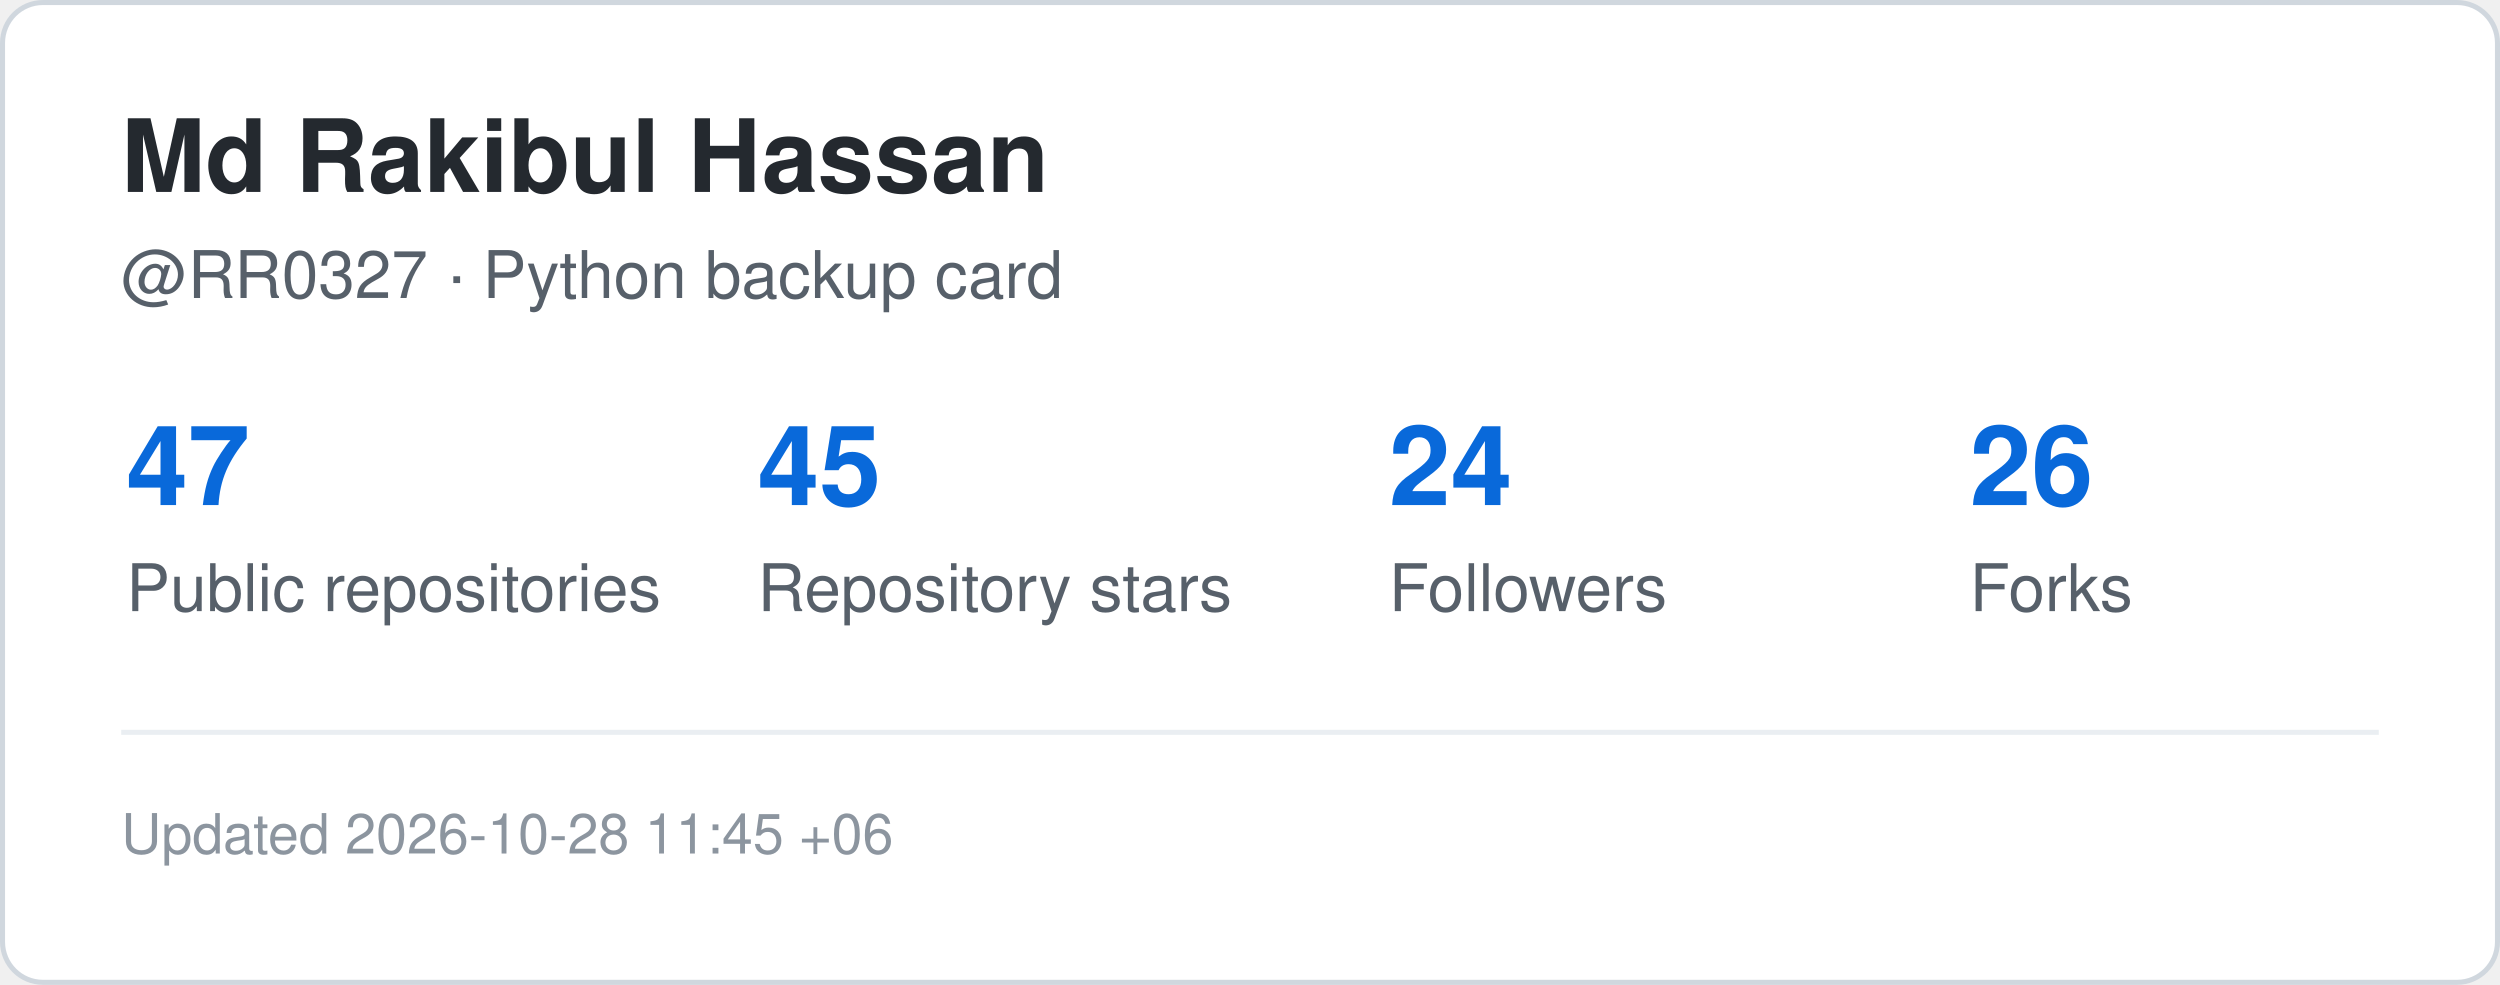
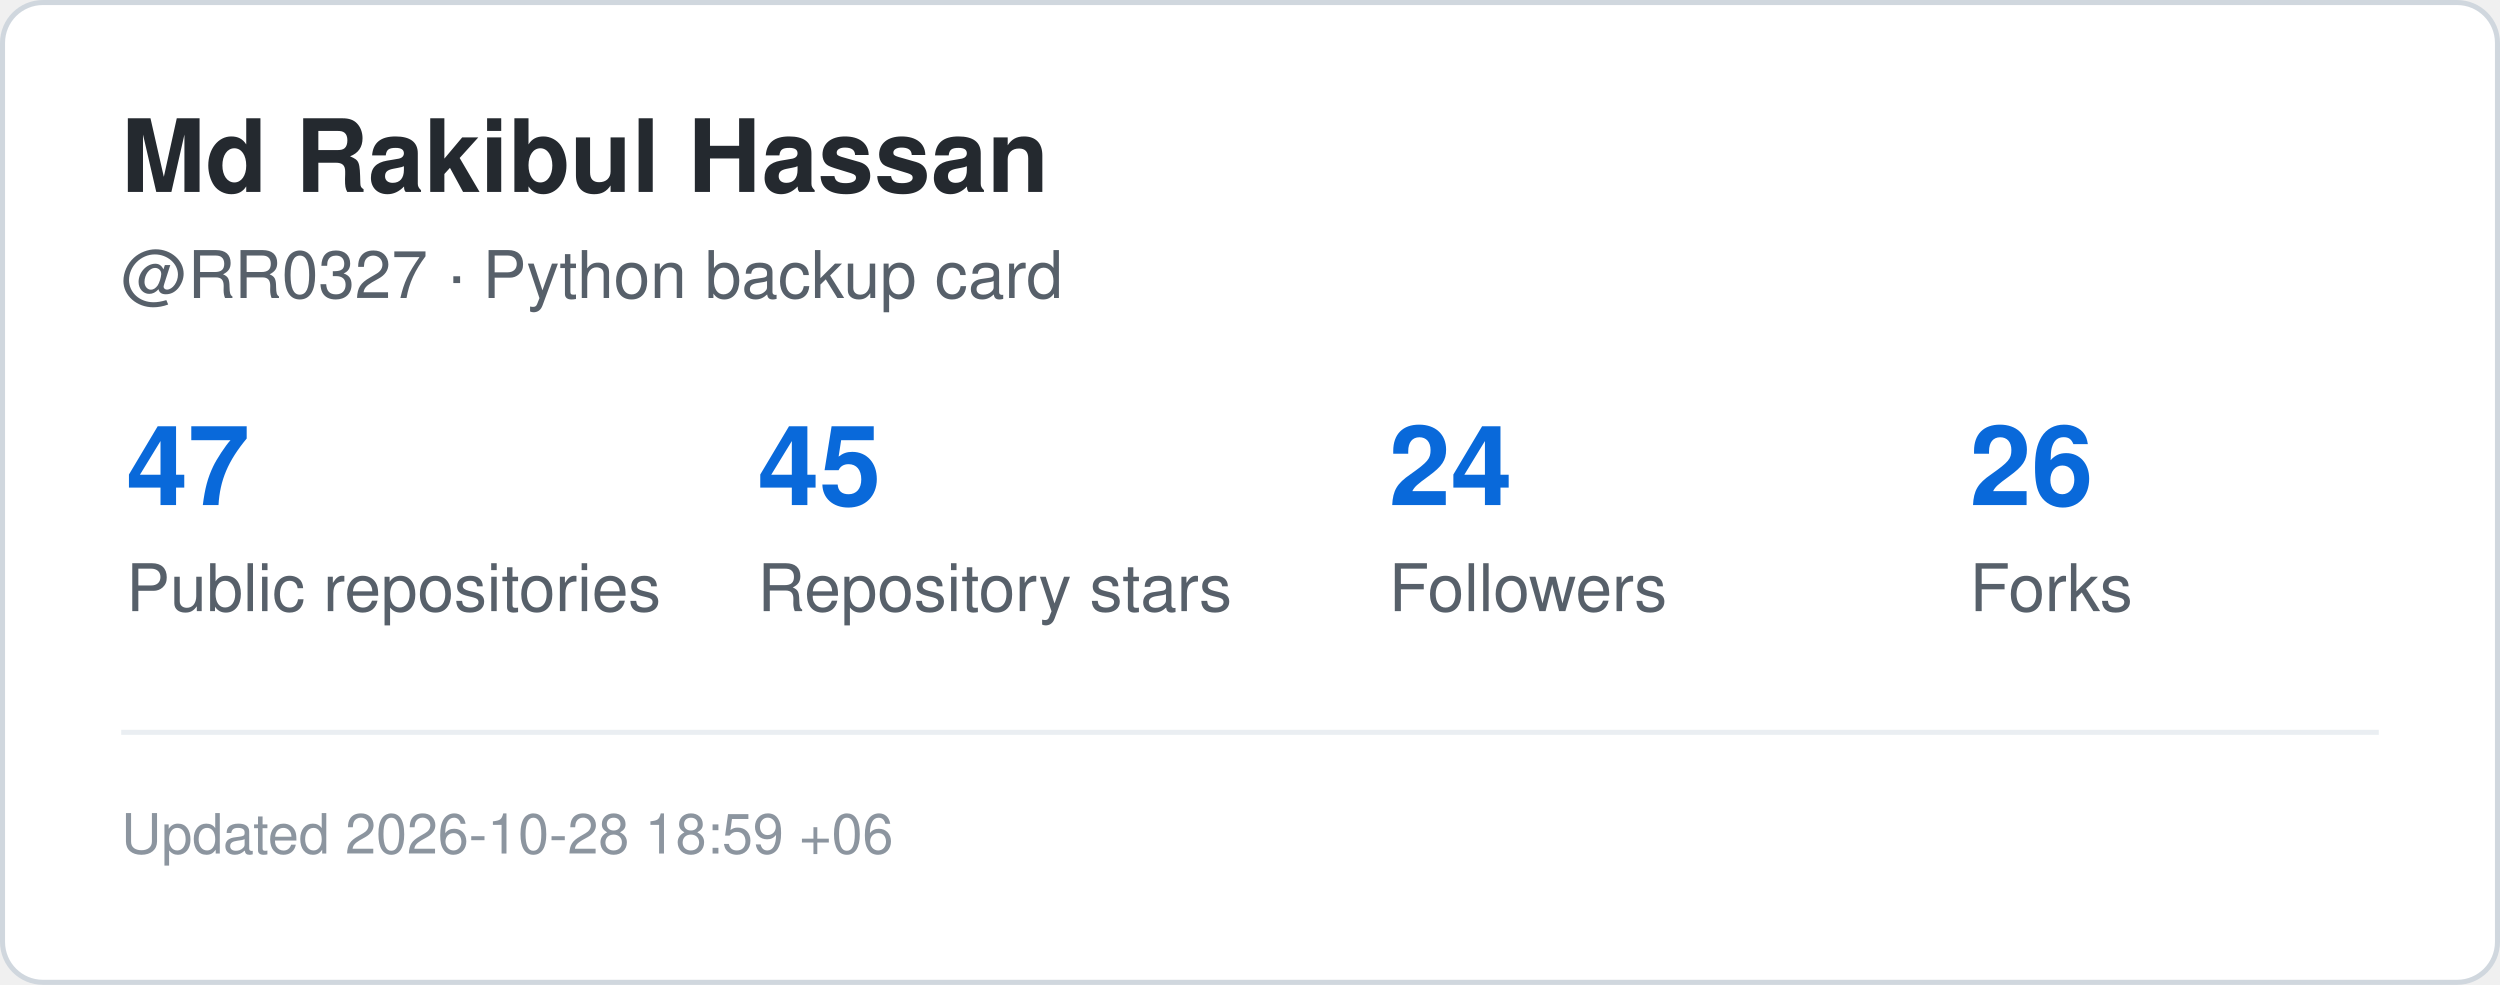
<svg xmlns="http://www.w3.org/2000/svg" width="495" height="195" viewBox="0 0 495 195" role="img" aria-label="GitHub statistics for RR0327">
  <rect x="0.5" y="0.5" width="494" height="194" rx="8" fill="#ffffff" stroke="#d0d7de" />
  <style>
    .title {
      font: 700 20px -apple-system,BlinkMacSystemFont,"Segoe UI",Helvetica,Arial,sans-serif;
      fill: #24292f;
    }
    .label {
      font: 500 13px -apple-system,BlinkMacSystemFont,"Segoe UI",Helvetica,Arial,sans-serif;
      fill: #57606a;
    }
    .value {
      font: 700 22px -apple-system,BlinkMacSystemFont,"Segoe UI",Helvetica,Arial,sans-serif;
      fill: #0969da;
    }
    .small {
      font: 400 11px -apple-system,BlinkMacSystemFont,"Segoe UI",Helvetica,Arial,sans-serif;
      fill: #8c959f;
    }
  </style>
  <text x="24" y="38" class="title">Md Rakibul Hassan</text>
  <text x="24" y="59" class="label">@RR0327 · Python backup card</text>
  <text x="25" y="100" class="value">47</text>
  <text x="25" y="121" class="label">Public repositories</text>
  <text x="150" y="100" class="value">45</text>
  <text x="150" y="121" class="label">Repository stars</text>
  <text x="275" y="100" class="value">24</text>
  <text x="275" y="121" class="label">Followers</text>
  <text x="390" y="100" class="value">26</text>
  <text x="390" y="121" class="label">Forks</text>
  <line x1="24" y1="145" x2="471" y2="145" stroke="#eaeef2" />
  <text x="24" y="169" class="small">
-     Updated 2026-10-28 11:45 +06
+     Updated 2026-10-28 18:59 +06
  </text>
</svg>
